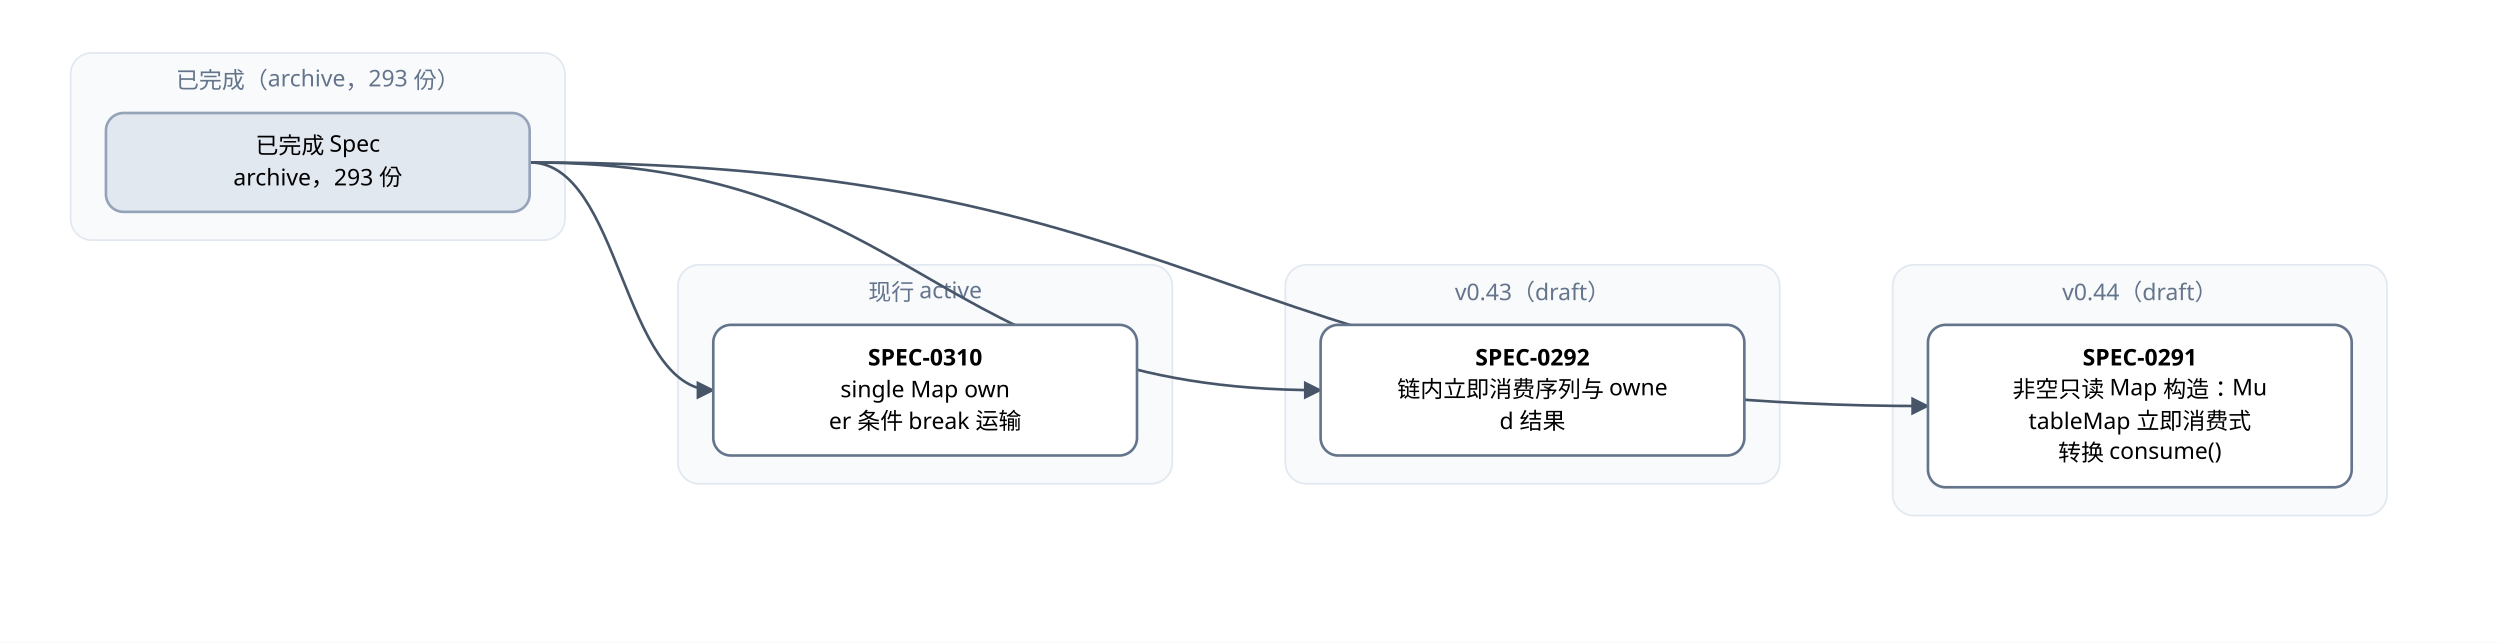
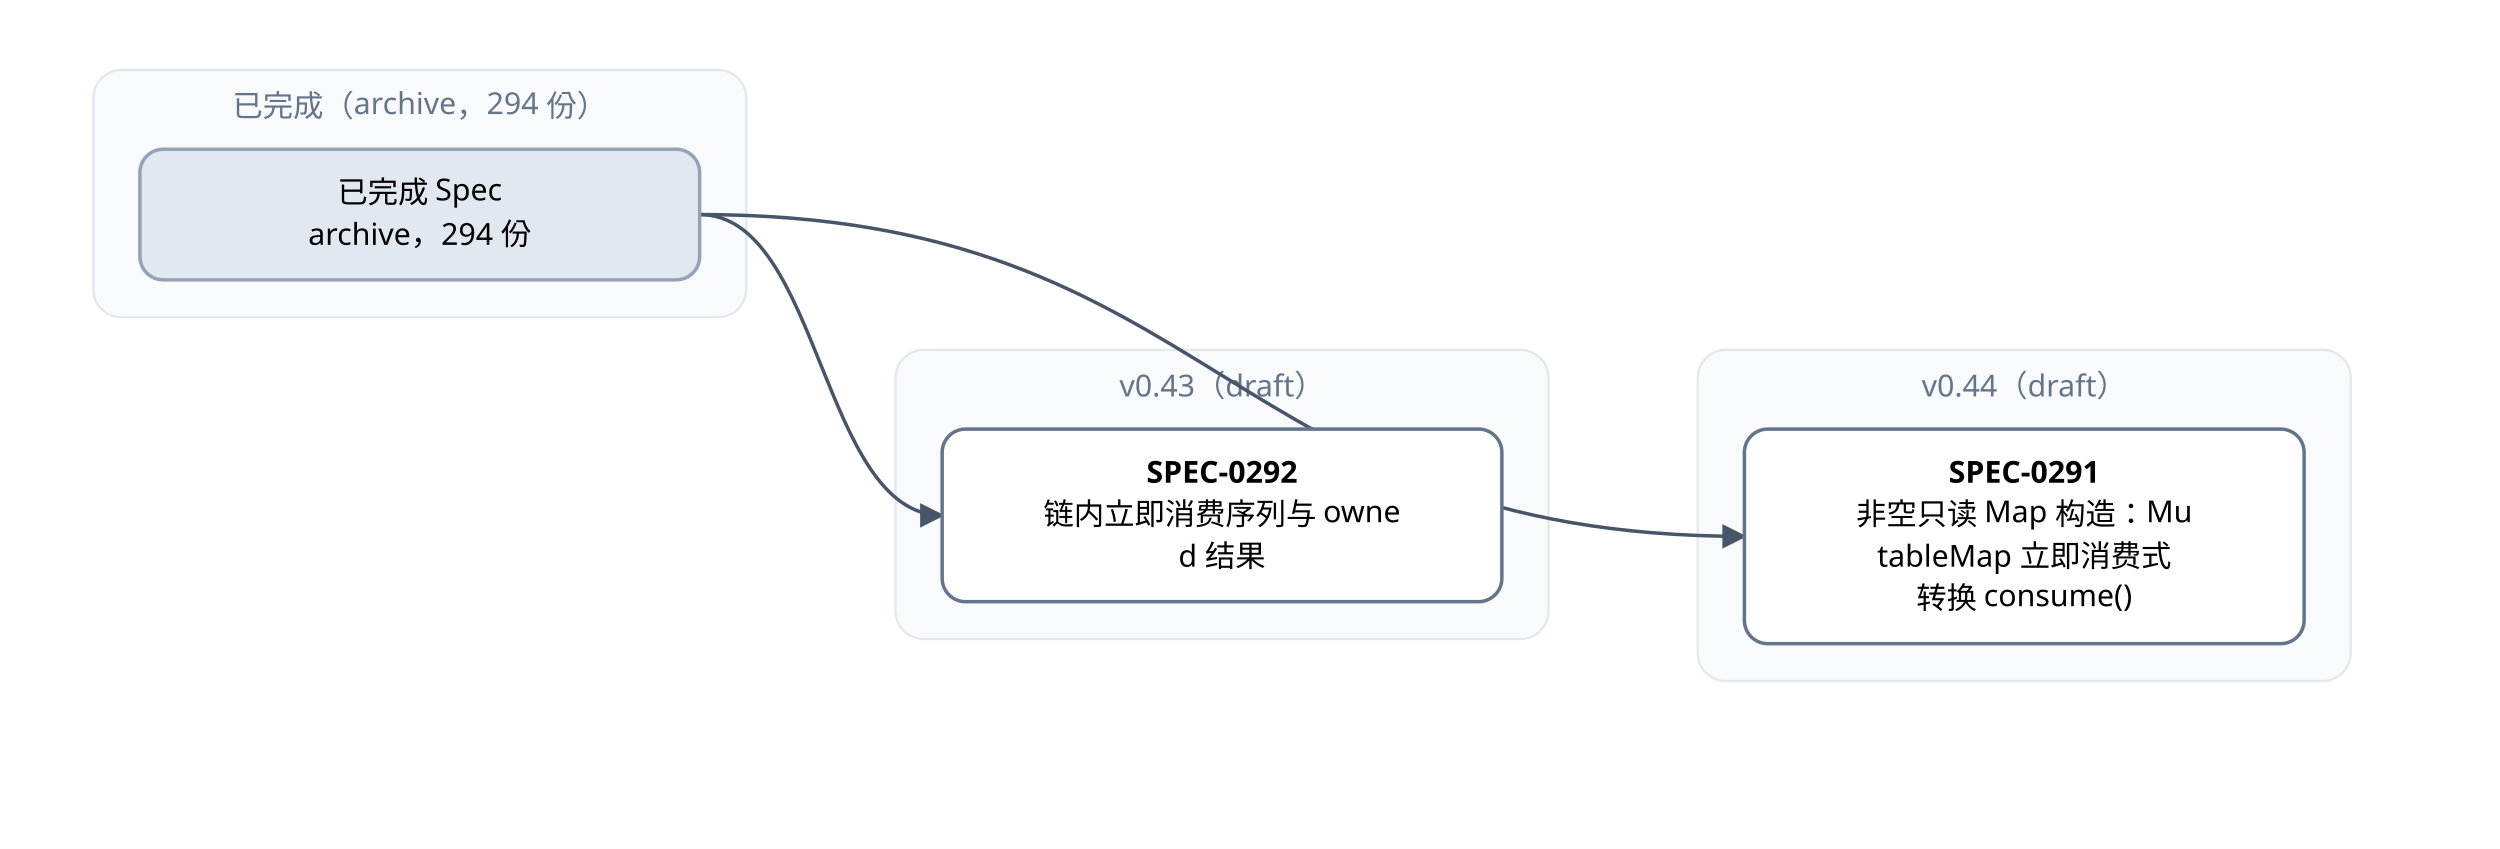
- <svg xmlns="http://www.w3.org/2000/svg" width="1416" height="364" viewBox="0 0 1416 364" font-family="PingFang SC, Microsoft YaHei, sans-serif">
+ <svg xmlns="http://www.w3.org/2000/svg" width="1072" height="364" viewBox="0 0 1072 364" font-family="PingFang SC, Microsoft YaHei, sans-serif">
  <defs>
    <marker id="arrow" viewBox="0 0 10 10" refX="9" refY="5" markerWidth="7" markerHeight="7" orient="auto-start-reverse">
      <path d="M0,0 L10,5 L0,10 z" fill="#475569" />
    </marker>
  </defs>
-   <rect width="1416" height="364" fill="#ffffff" />
+   <rect width="1072" height="364" fill="#ffffff" />
  <rect x="40" y="30" width="280" height="106" rx="12" fill="#f8fafc" stroke="#e2e8f0" />
-   <text x="180" y="50" text-anchor="middle" font-size="13" fill="#64748b">已完成（archive，293 份）</text>
+   <text x="180" y="50" text-anchor="middle" font-size="13" fill="#64748b">已完成（archive，294 份）</text>
  <rect x="384" y="150" width="280" height="124" rx="12" fill="#f8fafc" stroke="#e2e8f0" />
-   <text x="524" y="170" text-anchor="middle" font-size="13" fill="#64748b">现行 active</text>
-   <rect x="728" y="150" width="280" height="124" rx="12" fill="#f8fafc" stroke="#e2e8f0" />
-   <text x="868" y="170" text-anchor="middle" font-size="13" fill="#64748b">v0.43（draft）</text>
-   <rect x="1072" y="150" width="280" height="142" rx="12" fill="#f8fafc" stroke="#e2e8f0" />
-   <text x="1212" y="170" text-anchor="middle" font-size="13" fill="#64748b">v0.44（draft）</text>
-   <path d="M 300 92 C 696 92, 696 230, 1092 230" fill="none" stroke="#475569" stroke-width="1.5" marker-end="url(#arrow)" />
-   <path d="M 300 92 C 524 92, 524 221, 748 221" fill="none" stroke="#475569" stroke-width="1.5" marker-end="url(#arrow)" />
+   <text x="524" y="170" text-anchor="middle" font-size="13" fill="#64748b">v0.43（draft）</text>
+   <rect x="728" y="150" width="280" height="142" rx="12" fill="#f8fafc" stroke="#e2e8f0" />
+   <text x="868" y="170" text-anchor="middle" font-size="13" fill="#64748b">v0.44（draft）</text>
+   <path d="M 300 92 C 524 92, 524 230, 748 230" fill="none" stroke="#475569" stroke-width="1.5" marker-end="url(#arrow)" />
  <path d="M 300 92 C 352 92, 352 221, 404 221" fill="none" stroke="#475569" stroke-width="1.5" marker-end="url(#arrow)" />
-   <rect x="1092" y="184" width="240" height="92" rx="10" fill="#ffffff" stroke="#64748b" stroke-width="1.5" />
-   <text x="1212" y="207" text-anchor="middle" font-size="13" font-weight="600">SPEC-0291</text>
-   <text x="1212" y="225" text-anchor="middle" font-size="13">非空只读 Map 构造：Mu</text>
-   <text x="1212" y="243" text-anchor="middle" font-size="13">tableMap 立即消费式</text>
-   <text x="1212" y="261" text-anchor="middle" font-size="13">转换 consume()</text>
-   <rect x="748" y="184" width="240" height="74" rx="10" fill="#ffffff" stroke="#64748b" stroke-width="1.5" />
-   <text x="868" y="207" text-anchor="middle" font-size="13" font-weight="600">SPEC-0292</text>
-   <text x="868" y="225" text-anchor="middle" font-size="13">链内立即消费序列与 owne</text>
-   <text x="868" y="243" text-anchor="middle" font-size="13">d 结果</text>
+   <rect x="748" y="184" width="240" height="92" rx="10" fill="#ffffff" stroke="#64748b" stroke-width="1.5" />
+   <text x="868" y="207" text-anchor="middle" font-size="13" font-weight="600">SPEC-0291</text>
+   <text x="868" y="225" text-anchor="middle" font-size="13">非空只读 Map 构造：Mu</text>
+   <text x="868" y="243" text-anchor="middle" font-size="13">tableMap 立即消费式</text>
+   <text x="868" y="261" text-anchor="middle" font-size="13">转换 consume()</text>
  <rect x="404" y="184" width="240" height="74" rx="10" fill="#ffffff" stroke="#64748b" stroke-width="1.5" />
-   <text x="524" y="207" text-anchor="middle" font-size="13" font-weight="600">SPEC-0310</text>
-   <text x="524" y="225" text-anchor="middle" font-size="13">single Map own</text>
-   <text x="524" y="243" text-anchor="middle" font-size="13">er 条件 break 运输</text>
+   <text x="524" y="207" text-anchor="middle" font-size="13" font-weight="600">SPEC-0292</text>
+   <text x="524" y="225" text-anchor="middle" font-size="13">链内立即消费序列与 owne</text>
+   <text x="524" y="243" text-anchor="middle" font-size="13">d 结果</text>
  <rect x="60" y="64" width="240" height="56" rx="10" fill="#e2e8f0" stroke="#94a3b8" stroke-width="1.5" />
  <text x="180" y="87" text-anchor="middle" font-size="13">已完成 Spec</text>
-   <text x="180" y="105" text-anchor="middle" font-size="13">archive，293 份</text>
+   <text x="180" y="105" text-anchor="middle" font-size="13">archive，294 份</text>
</svg>
